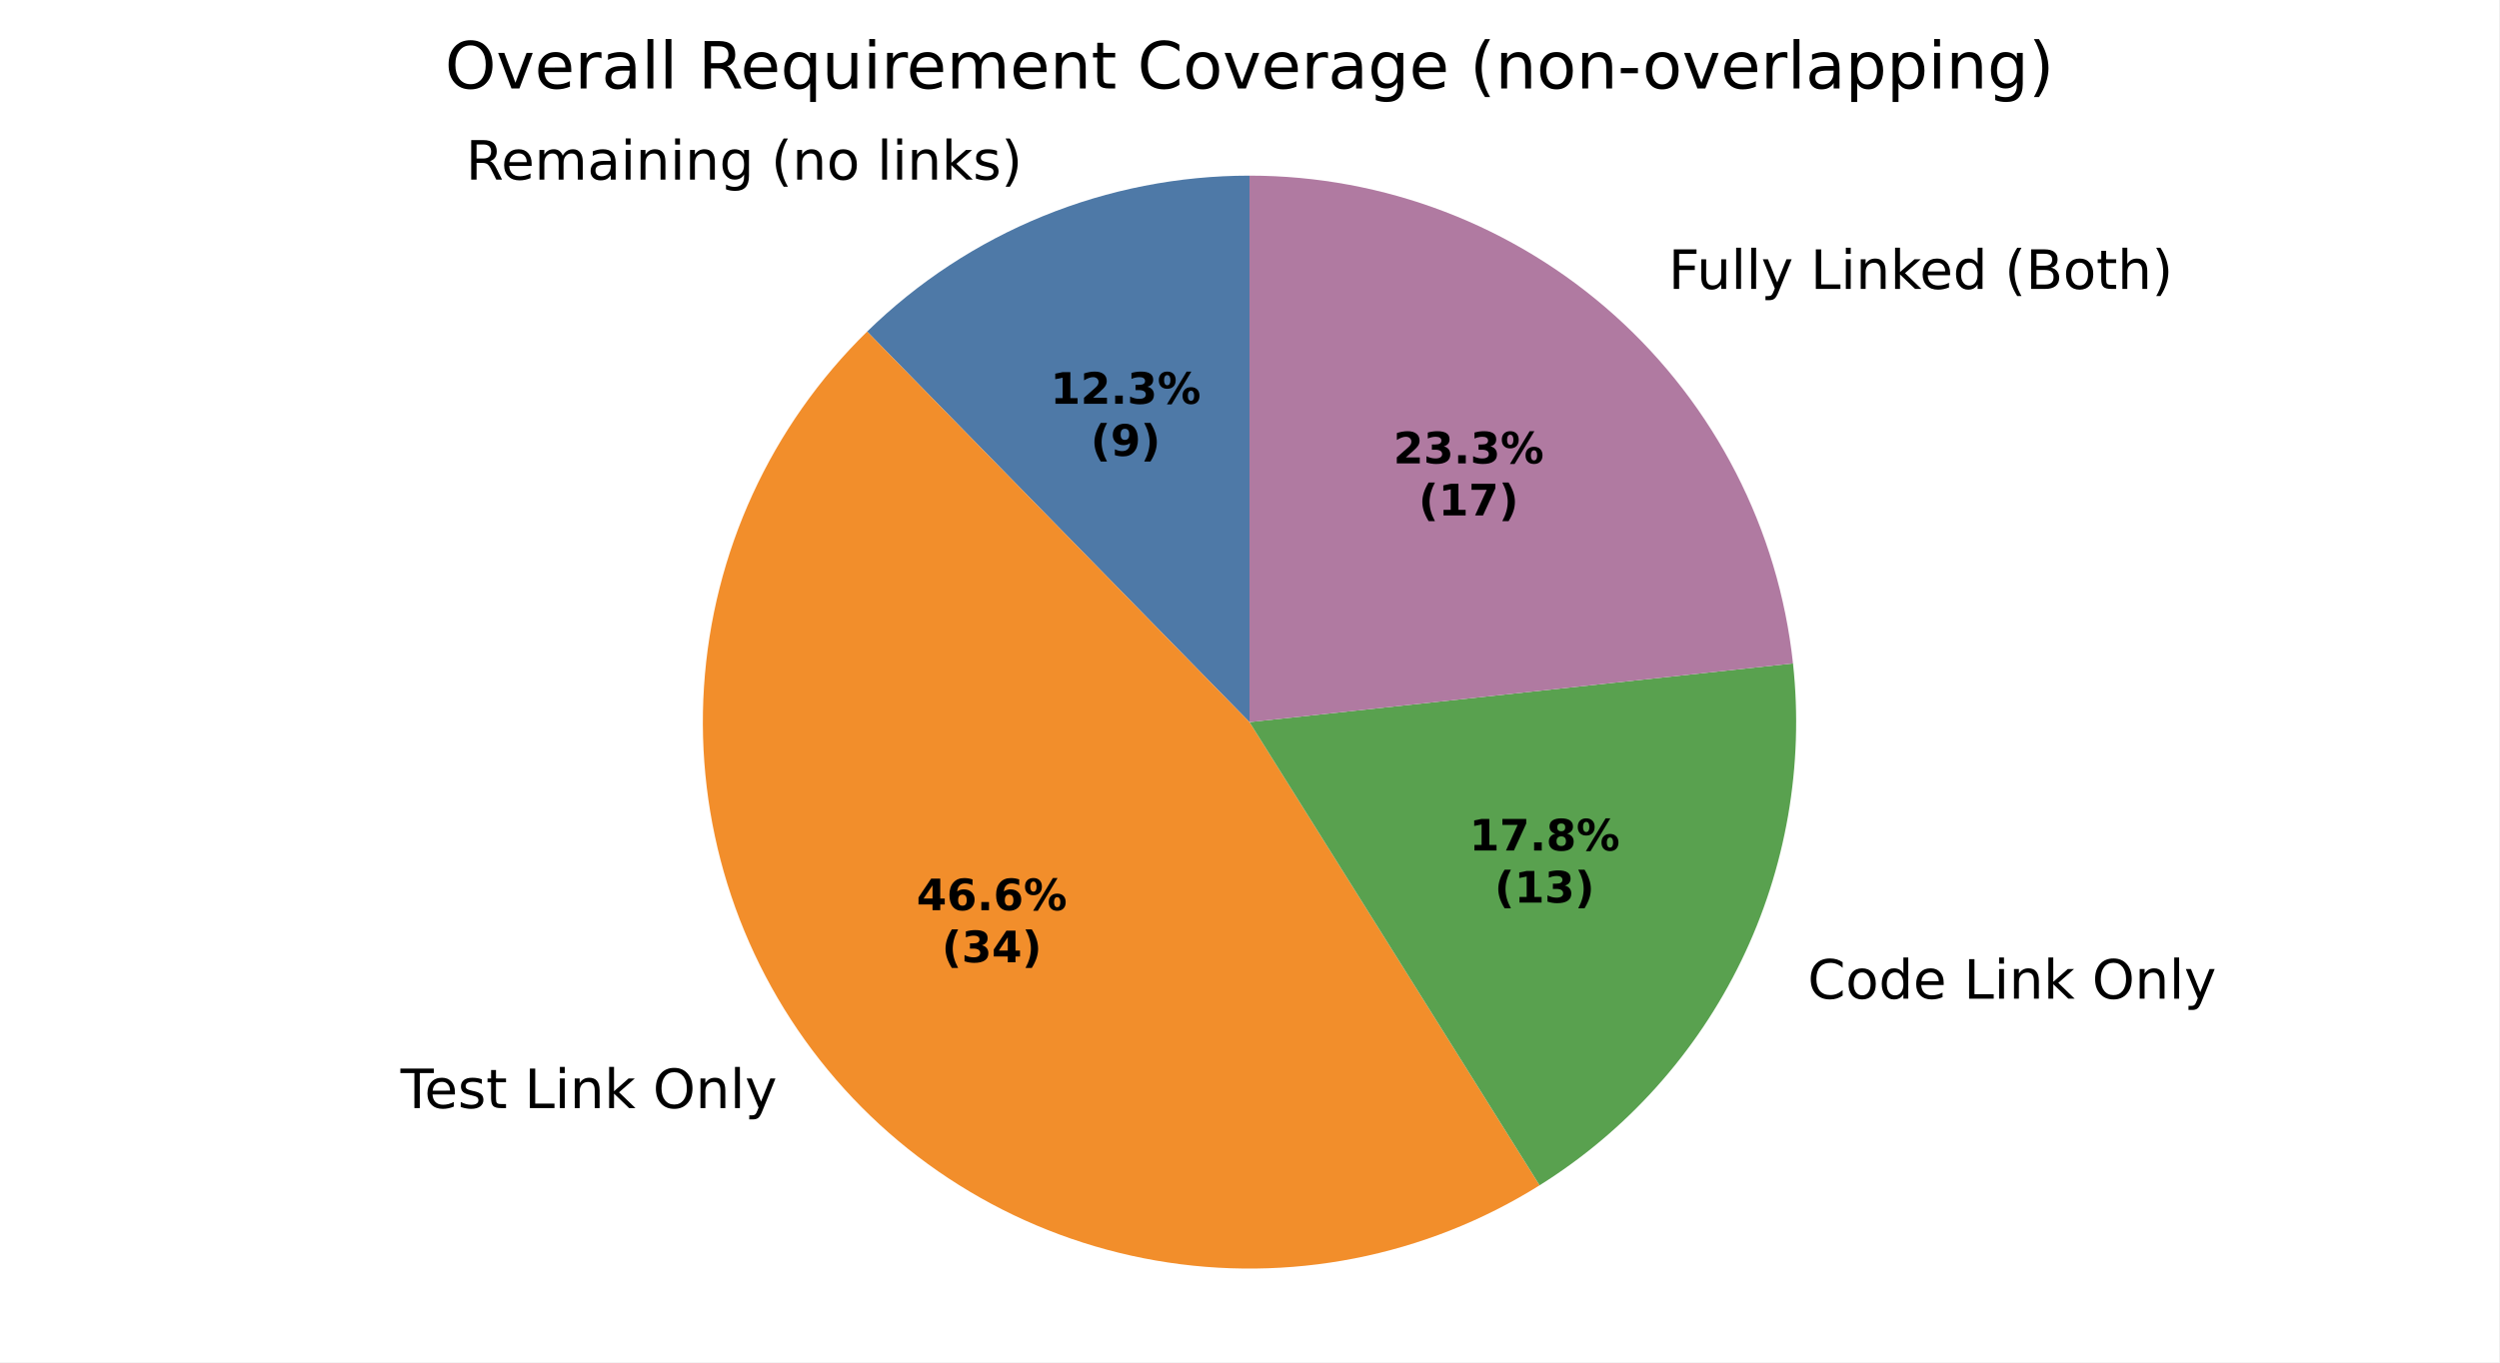
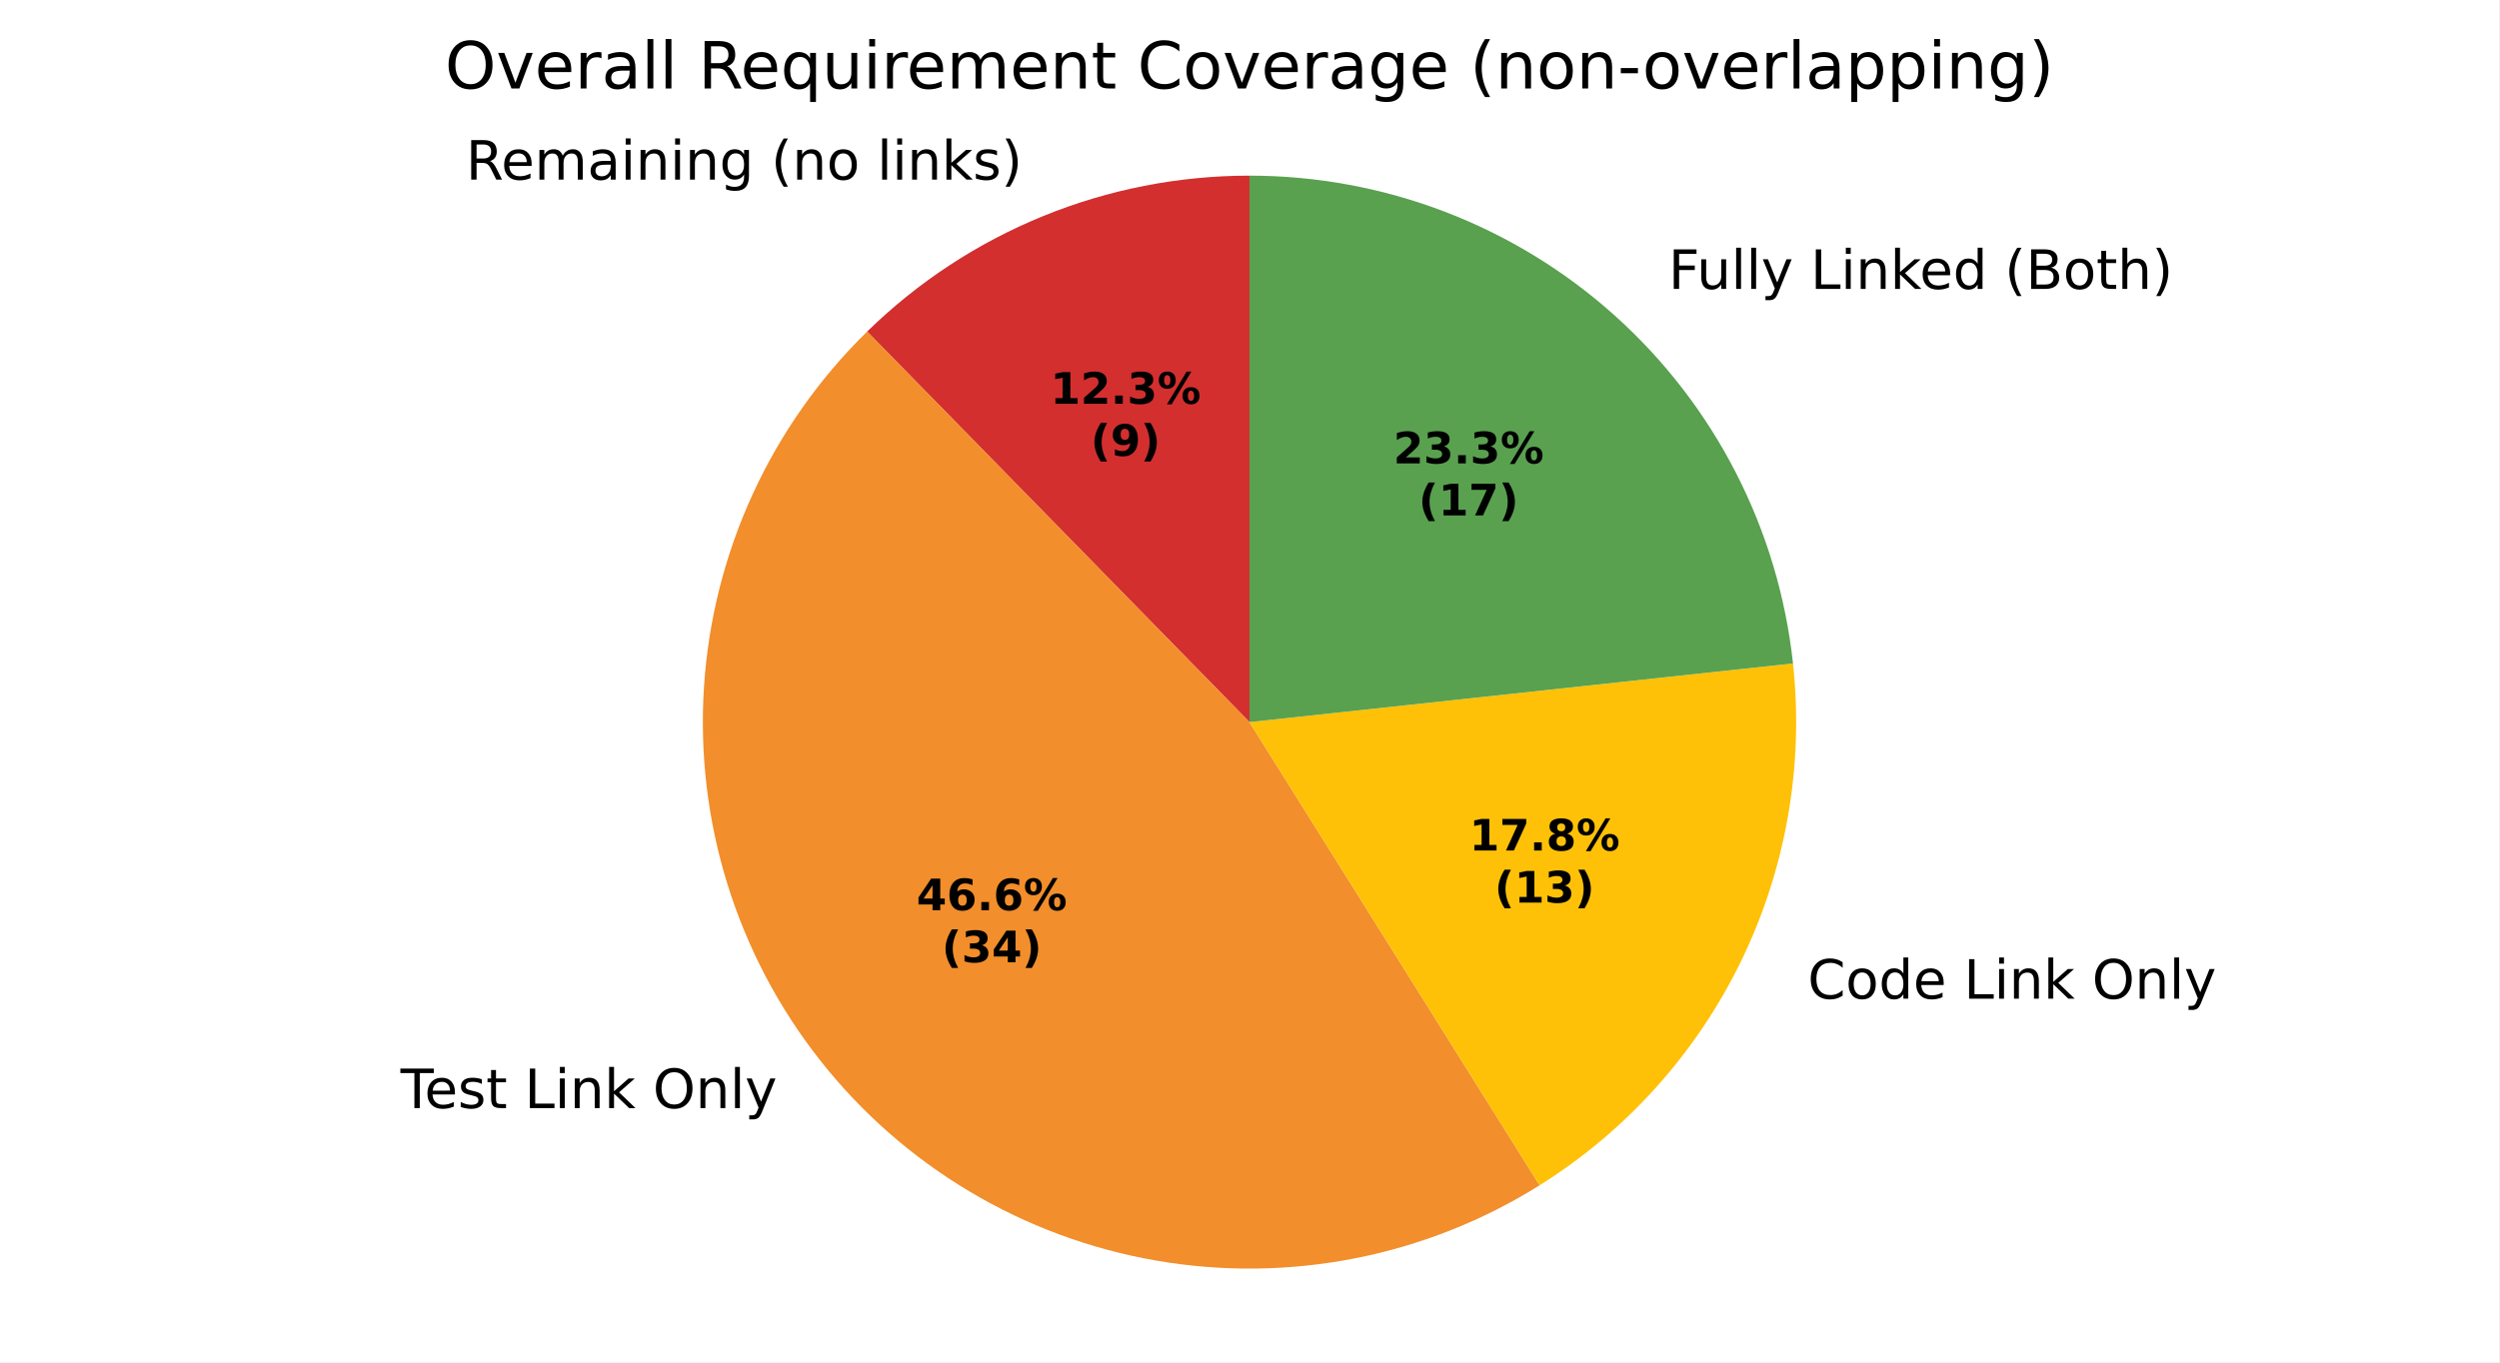
<svg xmlns="http://www.w3.org/2000/svg" xmlns:xlink="http://www.w3.org/1999/xlink" width="460.8pt" height="251.278pt" viewBox="0 0 460.8 251.278" version="1.1">
  <defs>
    <style type="text/css">*{stroke-linejoin: round; stroke-linecap: butt}</style>
  </defs>
  <g id="figure_1">
    <g id="patch_1">
      <path d="M 0 251.278  L 460.8 251.278  L 460.8 0  L 0 0  z " style="fill: #ffffff" />
    </g>
    <g id="axes_1">
      <g id="patch_2">
-         <path d="M 230.4 32.398  C 217.345 32.398 204.414 34.934 192.327 39.865  C 180.239 44.796 169.224 52.028 159.894 61.159  L 230.4 133.198  z " style="fill: #4e79a7" />
+         <path d="M 230.4 32.398  C 217.345 32.398 204.414 34.934 192.327 39.865  C 180.239 44.796 169.224 52.028 159.894 61.159  L 230.4 133.198  z " style="fill: #d32f2f" />
      </g>
      <g id="patch_3">
        <path d="M 159.894 61.159  C 142.133 78.543 131.413 101.895 129.81 126.696  C 128.206 151.497 135.831 176.035 151.206 195.561  C 166.582 215.086 188.648 228.252 213.134 232.509  C 237.619 236.766 262.834 231.821 283.898 218.631  L 230.4 133.198  z " style="fill: #f28e2b" />
      </g>
      <g id="patch_4">
-         <path d="M 283.898 218.631  C 299.933 208.59 312.822 194.234 321.083 177.213  C 329.344 160.192 332.649 141.185 330.618 122.374  L 230.4 133.198  z " style="fill: #59a14f" />
+         <path d="M 283.898 218.631  C 299.933 208.59 312.822 194.234 321.083 177.213  C 329.344 160.192 332.649 141.185 330.618 122.374  L 230.4 133.198  z " style="fill: #ffc107" />
      </g>
      <g id="patch_5">
-         <path d="M 330.618 122.374  C 327.949 97.665 316.234 74.796 297.741 58.193  C 279.248 41.589 255.253 32.398 230.4 32.398  L 230.4 133.198  z " style="fill: #b07aa1" />
+         <path d="M 330.618 122.374  C 327.949 97.665 316.234 74.796 297.741 58.193  C 279.248 41.589 255.253 32.398 230.4 32.398  L 230.4 133.198  z " style="fill: #59a14f" />
      </g>
      <g id="matplotlib.axis_1" />
      <g id="matplotlib.axis_2" />
      <g id="text_1">
        <g transform="translate(85.90867 33.12963) scale(0.1 -0.1)">
          <defs>
            <path id="DejaVuSans-35" d="M 2841 2188  Q 3044 2119 3236 1894  Q 3428 1669 3622 1275  L 4263 0  L 3584 0  L 2988 1197  Q 2756 1666 2539 1819  Q 2322 1972 1947 1972  L 1259 1972  L 1259 0  L 628 0  L 628 4666  L 2053 4666  Q 2853 4666 3247 4331  Q 3641 3997 3641 3322  Q 3641 2881 3436 2590  Q 3231 2300 2841 2188  z M 1259 4147  L 1259 2491  L 2053 2491  Q 2509 2491 2742 2702  Q 2975 2913 2975 3322  Q 2975 3731 2742 3939  Q 2509 4147 2053 4147  L 1259 4147  z " transform="scale(0.015625)" />
            <path id="DejaVuSans-48" d="M 3597 1894  L 3597 1613  L 953 1613  Q 991 1019 1311 708  Q 1631 397 2203 397  Q 2534 397 2845 478  Q 3156 559 3463 722  L 3463 178  Q 3153 47 2828 -22  Q 2503 -91 2169 -91  Q 1331 -91 842 396  Q 353 884 353 1716  Q 353 2575 817 3079  Q 1281 3584 2069 3584  Q 2775 3584 3186 3129  Q 3597 2675 3597 1894  z M 3022 2063  Q 3016 2534 2758 2815  Q 2500 3097 2075 3097  Q 1594 3097 1305 2825  Q 1016 2553 972 2059  L 3022 2063  z " transform="scale(0.015625)" />
            <path id="DejaVuSans-50" d="M 3328 2828  Q 3544 3216 3844 3400  Q 4144 3584 4550 3584  Q 5097 3584 5394 3201  Q 5691 2819 5691 2113  L 5691 0  L 5113 0  L 5113 2094  Q 5113 2597 4934 2840  Q 4756 3084 4391 3084  Q 3944 3084 3684 2787  Q 3425 2491 3425 1978  L 3425 0  L 2847 0  L 2847 2094  Q 2847 2600 2669 2842  Q 2491 3084 2119 3084  Q 1678 3084 1418 2786  Q 1159 2488 1159 1978  L 1159 0  L 581 0  L 581 3500  L 1159 3500  L 1159 2956  Q 1356 3278 1631 3431  Q 1906 3584 2284 3584  Q 2666 3584 2933 3390  Q 3200 3197 3328 2828  z " transform="scale(0.015625)" />
            <path id="DejaVuSans-44" d="M 2194 1759  Q 1497 1759 1228 1600  Q 959 1441 959 1056  Q 959 750 1161 570  Q 1363 391 1709 391  Q 2188 391 2477 730  Q 2766 1069 2766 1631  L 2766 1759  L 2194 1759  z M 3341 1997  L 3341 0  L 2766 0  L 2766 531  Q 2569 213 2275 61  Q 1981 -91 1556 -91  Q 1019 -91 701 211  Q 384 513 384 1019  Q 384 1609 779 1909  Q 1175 2209 1959 2209  L 2766 2209  L 2766 2266  Q 2766 2663 2505 2880  Q 2244 3097 1772 3097  Q 1472 3097 1187 3025  Q 903 2953 641 2809  L 641 3341  Q 956 3463 1253 3523  Q 1550 3584 1831 3584  Q 2591 3584 2966 3190  Q 3341 2797 3341 1997  z " transform="scale(0.015625)" />
            <path id="DejaVuSans-4c" d="M 603 3500  L 1178 3500  L 1178 0  L 603 0  L 603 3500  z M 603 4863  L 1178 4863  L 1178 4134  L 603 4134  L 603 4863  z " transform="scale(0.015625)" />
            <path id="DejaVuSans-51" d="M 3513 2113  L 3513 0  L 2938 0  L 2938 2094  Q 2938 2591 2744 2837  Q 2550 3084 2163 3084  Q 1697 3084 1428 2787  Q 1159 2491 1159 1978  L 1159 0  L 581 0  L 581 3500  L 1159 3500  L 1159 2956  Q 1366 3272 1645 3428  Q 1925 3584 2291 3584  Q 2894 3584 3203 3211  Q 3513 2838 3513 2113  z " transform="scale(0.015625)" />
            <path id="DejaVuSans-4a" d="M 2906 1791  Q 2906 2416 2648 2759  Q 2391 3103 1925 3103  Q 1463 3103 1205 2759  Q 947 2416 947 1791  Q 947 1169 1205 825  Q 1463 481 1925 481  Q 2391 481 2648 825  Q 2906 1169 2906 1791  z M 3481 434  Q 3481 -459 3084 -895  Q 2688 -1331 1869 -1331  Q 1566 -1331 1297 -1286  Q 1028 -1241 775 -1147  L 775 -588  Q 1028 -725 1275 -790  Q 1522 -856 1778 -856  Q 2344 -856 2625 -561  Q 2906 -266 2906 331  L 2906 616  Q 2728 306 2450 153  Q 2172 0 1784 0  Q 1141 0 747 490  Q 353 981 353 1791  Q 353 2603 747 3093  Q 1141 3584 1784 3584  Q 2172 3584 2450 3431  Q 2728 3278 2906 2969  L 2906 3500  L 3481 3500  L 3481 434  z " transform="scale(0.015625)" />
            <path id="DejaVuSans-3" transform="scale(0.015625)" />
            <path id="DejaVuSans-b" d="M 1984 4856  Q 1566 4138 1362 3434  Q 1159 2731 1159 2009  Q 1159 1288 1364 580  Q 1569 -128 1984 -844  L 1484 -844  Q 1016 -109 783 600  Q 550 1309 550 2009  Q 550 2706 781 3412  Q 1013 4119 1484 4856  L 1984 4856  z " transform="scale(0.015625)" />
            <path id="DejaVuSans-52" d="M 1959 3097  Q 1497 3097 1228 2736  Q 959 2375 959 1747  Q 959 1119 1226 758  Q 1494 397 1959 397  Q 2419 397 2687 759  Q 2956 1122 2956 1747  Q 2956 2369 2687 2733  Q 2419 3097 1959 3097  z M 1959 3584  Q 2709 3584 3137 3096  Q 3566 2609 3566 1747  Q 3566 888 3137 398  Q 2709 -91 1959 -91  Q 1206 -91 779 398  Q 353 888 353 1747  Q 353 2609 779 3096  Q 1206 3584 1959 3584  z " transform="scale(0.015625)" />
            <path id="DejaVuSans-4f" d="M 603 4863  L 1178 4863  L 1178 0  L 603 0  L 603 4863  z " transform="scale(0.015625)" />
            <path id="DejaVuSans-4e" d="M 581 4863  L 1159 4863  L 1159 1991  L 2875 3500  L 3609 3500  L 1753 1863  L 3688 0  L 2938 0  L 1159 1709  L 1159 0  L 581 0  L 581 4863  z " transform="scale(0.015625)" />
            <path id="DejaVuSans-56" d="M 2834 3397  L 2834 2853  Q 2591 2978 2328 3040  Q 2066 3103 1784 3103  Q 1356 3103 1142 2972  Q 928 2841 928 2578  Q 928 2378 1081 2264  Q 1234 2150 1697 2047  L 1894 2003  Q 2506 1872 2764 1633  Q 3022 1394 3022 966  Q 3022 478 2636 193  Q 2250 -91 1575 -91  Q 1294 -91 989 -36  Q 684 19 347 128  L 347 722  Q 666 556 975 473  Q 1284 391 1588 391  Q 1994 391 2212 530  Q 2431 669 2431 922  Q 2431 1156 2273 1281  Q 2116 1406 1581 1522  L 1381 1569  Q 847 1681 609 1914  Q 372 2147 372 2553  Q 372 3047 722 3315  Q 1072 3584 1716 3584  Q 2034 3584 2315 3537  Q 2597 3491 2834 3397  z " transform="scale(0.015625)" />
            <path id="DejaVuSans-c" d="M 513 4856  L 1013 4856  Q 1481 4119 1714 3412  Q 1947 2706 1947 2009  Q 1947 1309 1714 600  Q 1481 -109 1013 -844  L 513 -844  Q 928 -128 1133 580  Q 1338 1288 1338 2009  Q 1338 2731 1133 3434  Q 928 4138 513 4856  z " transform="scale(0.015625)" />
          </defs>
          <use xlink:href="#DejaVuSans-35" />
          <use xlink:href="#DejaVuSans-48" transform="translate(65 0)" />
          <use xlink:href="#DejaVuSans-50" transform="translate(126.5312 0)" />
          <use xlink:href="#DejaVuSans-44" transform="translate(223.9375 0)" />
          <use xlink:href="#DejaVuSans-4c" transform="translate(285.2188 0)" />
          <use xlink:href="#DejaVuSans-51" transform="translate(313 0)" />
          <use xlink:href="#DejaVuSans-4c" transform="translate(376.375 0)" />
          <use xlink:href="#DejaVuSans-51" transform="translate(404.1562 0)" />
          <use xlink:href="#DejaVuSans-4a" transform="translate(467.5312 0)" />
          <use xlink:href="#DejaVuSans-3" transform="translate(531.0156 0)" />
          <use xlink:href="#DejaVuSans-b" transform="translate(562.7969 0)" />
          <use xlink:href="#DejaVuSans-51" transform="translate(601.8125 0)" />
          <use xlink:href="#DejaVuSans-52" transform="translate(665.1875 0)" />
          <use xlink:href="#DejaVuSans-3" transform="translate(726.375 0)" />
          <use xlink:href="#DejaVuSans-4f" transform="translate(758.1562 0)" />
          <use xlink:href="#DejaVuSans-4c" transform="translate(785.9375 0)" />
          <use xlink:href="#DejaVuSans-51" transform="translate(813.7188 0)" />
          <use xlink:href="#DejaVuSans-4e" transform="translate(877.0938 0)" />
          <use xlink:href="#DejaVuSans-56" transform="translate(935 0)" />
          <use xlink:href="#DejaVuSans-c" transform="translate(987.0938 0)" />
        </g>
      </g>
      <g id="text_2">
        <g transform="translate(70.67592 204.3951) scale(0.1 -0.1)">
          <defs>
            <path id="DejaVuSans-37" d="M -19 4666  L 3928 4666  L 3928 4134  L 2272 4134  L 2272 0  L 1638 0  L 1638 4134  L -19 4134  L -19 4666  z " transform="scale(0.015625)" />
            <path id="DejaVuSans-57" d="M 1172 4494  L 1172 3500  L 2356 3500  L 2356 3053  L 1172 3053  L 1172 1153  Q 1172 725 1289 603  Q 1406 481 1766 481  L 2356 481  L 2356 0  L 1766 0  Q 1100 0 847 248  Q 594 497 594 1153  L 594 3053  L 172 3053  L 172 3500  L 594 3500  L 594 4494  L 1172 4494  z " transform="scale(0.015625)" />
            <path id="DejaVuSans-2f" d="M 628 4666  L 1259 4666  L 1259 531  L 3531 531  L 3531 0  L 628 0  L 628 4666  z " transform="scale(0.015625)" />
            <path id="DejaVuSans-32" d="M 2522 4238  Q 1834 4238 1429 3725  Q 1025 3213 1025 2328  Q 1025 1447 1429 934  Q 1834 422 2522 422  Q 3209 422 3611 934  Q 4013 1447 4013 2328  Q 4013 3213 3611 3725  Q 3209 4238 2522 4238  z M 2522 4750  Q 3503 4750 4090 4092  Q 4678 3434 4678 2328  Q 4678 1225 4090 567  Q 3503 -91 2522 -91  Q 1538 -91 948 565  Q 359 1222 359 2328  Q 359 3434 948 4092  Q 1538 4750 2522 4750  z " transform="scale(0.015625)" />
            <path id="DejaVuSans-5c" d="M 2059 -325  Q 1816 -950 1584 -1140  Q 1353 -1331 966 -1331  L 506 -1331  L 506 -850  L 844 -850  Q 1081 -850 1212 -737  Q 1344 -625 1503 -206  L 1606 56  L 191 3500  L 800 3500  L 1894 763  L 2988 3500  L 3597 3500  L 2059 -325  z " transform="scale(0.015625)" />
          </defs>
          <use xlink:href="#DejaVuSans-3" />
          <use xlink:href="#DejaVuSans-37" transform="translate(31.78125 0)" />
          <use xlink:href="#DejaVuSans-48" transform="translate(75.875 0)" />
          <use xlink:href="#DejaVuSans-56" transform="translate(137.4062 0)" />
          <use xlink:href="#DejaVuSans-57" transform="translate(189.5 0)" />
          <use xlink:href="#DejaVuSans-3" transform="translate(228.7031 0)" />
          <use xlink:href="#DejaVuSans-2f" transform="translate(260.4844 0)" />
          <use xlink:href="#DejaVuSans-4c" transform="translate(316.2031 0)" />
          <use xlink:href="#DejaVuSans-51" transform="translate(343.9844 0)" />
          <use xlink:href="#DejaVuSans-4e" transform="translate(407.3594 0)" />
          <use xlink:href="#DejaVuSans-3" transform="translate(465.2656 0)" />
          <use xlink:href="#DejaVuSans-32" transform="translate(497.0469 0)" />
          <use xlink:href="#DejaVuSans-51" transform="translate(575.7656 0)" />
          <use xlink:href="#DejaVuSans-4f" transform="translate(639.1406 0)" />
          <use xlink:href="#DejaVuSans-5c" transform="translate(666.9219 0)" />
        </g>
      </g>
      <g id="text_3">
        <g transform="translate(330.1514 184.2126) scale(0.1 -0.1)">
          <defs>
            <path id="DejaVuSans-26" d="M 4122 4306  L 4122 3641  Q 3803 3938 3442 4084  Q 3081 4231 2675 4231  Q 1875 4231 1450 3742  Q 1025 3253 1025 2328  Q 1025 1406 1450 917  Q 1875 428 2675 428  Q 3081 428 3442 575  Q 3803 722 4122 1019  L 4122 359  Q 3791 134 3420 21  Q 3050 -91 2638 -91  Q 1578 -91 968 557  Q 359 1206 359 2328  Q 359 3453 968 4101  Q 1578 4750 2638 4750  Q 3056 4750 3426 4639  Q 3797 4528 4122 4306  z " transform="scale(0.015625)" />
            <path id="DejaVuSans-47" d="M 2906 2969  L 2906 4863  L 3481 4863  L 3481 0  L 2906 0  L 2906 525  Q 2725 213 2448 61  Q 2172 -91 1784 -91  Q 1150 -91 751 415  Q 353 922 353 1747  Q 353 2572 751 3078  Q 1150 3584 1784 3584  Q 2172 3584 2448 3432  Q 2725 3281 2906 2969  z M 947 1747  Q 947 1113 1208 752  Q 1469 391 1925 391  Q 2381 391 2643 752  Q 2906 1113 2906 1747  Q 2906 2381 2643 2742  Q 2381 3103 1925 3103  Q 1469 3103 1208 2742  Q 947 2381 947 1747  z " transform="scale(0.015625)" />
          </defs>
          <use xlink:href="#DejaVuSans-3" />
          <use xlink:href="#DejaVuSans-26" transform="translate(31.78125 0)" />
          <use xlink:href="#DejaVuSans-52" transform="translate(101.6094 0)" />
          <use xlink:href="#DejaVuSans-47" transform="translate(162.7969 0)" />
          <use xlink:href="#DejaVuSans-48" transform="translate(226.2812 0)" />
          <use xlink:href="#DejaVuSans-3" transform="translate(287.8125 0)" />
          <use xlink:href="#DejaVuSans-2f" transform="translate(319.5938 0)" />
          <use xlink:href="#DejaVuSans-4c" transform="translate(375.3125 0)" />
          <use xlink:href="#DejaVuSans-51" transform="translate(403.0938 0)" />
          <use xlink:href="#DejaVuSans-4e" transform="translate(466.4688 0)" />
          <use xlink:href="#DejaVuSans-3" transform="translate(524.375 0)" />
          <use xlink:href="#DejaVuSans-32" transform="translate(556.1562 0)" />
          <use xlink:href="#DejaVuSans-51" transform="translate(634.875 0)" />
          <use xlink:href="#DejaVuSans-4f" transform="translate(698.25 0)" />
          <use xlink:href="#DejaVuSans-5c" transform="translate(726.0312 0)" />
        </g>
      </g>
      <g id="text_4">
        <g transform="translate(304.4752 53.28999) scale(0.1 -0.1)">
          <defs>
            <path id="DejaVuSans-29" d="M 628 4666  L 3309 4666  L 3309 4134  L 1259 4134  L 1259 2759  L 3109 2759  L 3109 2228  L 1259 2228  L 1259 0  L 628 0  L 628 4666  z " transform="scale(0.015625)" />
            <path id="DejaVuSans-58" d="M 544 1381  L 544 3500  L 1119 3500  L 1119 1403  Q 1119 906 1312 657  Q 1506 409 1894 409  Q 2359 409 2629 706  Q 2900 1003 2900 1516  L 2900 3500  L 3475 3500  L 3475 0  L 2900 0  L 2900 538  Q 2691 219 2414 64  Q 2138 -91 1772 -91  Q 1169 -91 856 284  Q 544 659 544 1381  z M 1991 3584  L 1991 3584  z " transform="scale(0.015625)" />
            <path id="DejaVuSans-25" d="M 1259 2228  L 1259 519  L 2272 519  Q 2781 519 3026 730  Q 3272 941 3272 1375  Q 3272 1813 3026 2020  Q 2781 2228 2272 2228  L 1259 2228  z M 1259 4147  L 1259 2741  L 2194 2741  Q 2656 2741 2882 2914  Q 3109 3088 3109 3444  Q 3109 3797 2882 3972  Q 2656 4147 2194 4147  L 1259 4147  z M 628 4666  L 2241 4666  Q 2963 4666 3353 4366  Q 3744 4066 3744 3513  Q 3744 3084 3544 2831  Q 3344 2578 2956 2516  Q 3422 2416 3680 2098  Q 3938 1781 3938 1306  Q 3938 681 3513 340  Q 3088 0 2303 0  L 628 0  L 628 4666  z " transform="scale(0.015625)" />
            <path id="DejaVuSans-4b" d="M 3513 2113  L 3513 0  L 2938 0  L 2938 2094  Q 2938 2591 2744 2837  Q 2550 3084 2163 3084  Q 1697 3084 1428 2787  Q 1159 2491 1159 1978  L 1159 0  L 581 0  L 581 4863  L 1159 4863  L 1159 2956  Q 1366 3272 1645 3428  Q 1925 3584 2291 3584  Q 2894 3584 3203 3211  Q 3513 2838 3513 2113  z " transform="scale(0.015625)" />
          </defs>
          <use xlink:href="#DejaVuSans-3" />
          <use xlink:href="#DejaVuSans-29" transform="translate(31.78125 0)" />
          <use xlink:href="#DejaVuSans-58" transform="translate(83.82812 0)" />
          <use xlink:href="#DejaVuSans-4f" transform="translate(147.2031 0)" />
          <use xlink:href="#DejaVuSans-4f" transform="translate(174.9844 0)" />
          <use xlink:href="#DejaVuSans-5c" transform="translate(202.7656 0)" />
          <use xlink:href="#DejaVuSans-3" transform="translate(261.9531 0)" />
          <use xlink:href="#DejaVuSans-2f" transform="translate(293.7344 0)" />
          <use xlink:href="#DejaVuSans-4c" transform="translate(349.4531 0)" />
          <use xlink:href="#DejaVuSans-51" transform="translate(377.2344 0)" />
          <use xlink:href="#DejaVuSans-4e" transform="translate(440.6094 0)" />
          <use xlink:href="#DejaVuSans-48" transform="translate(494.9531 0)" />
          <use xlink:href="#DejaVuSans-47" transform="translate(556.4844 0)" />
          <use xlink:href="#DejaVuSans-3" transform="translate(619.9688 0)" />
          <use xlink:href="#DejaVuSans-b" transform="translate(651.75 0)" />
          <use xlink:href="#DejaVuSans-25" transform="translate(690.7656 0)" />
          <use xlink:href="#DejaVuSans-52" transform="translate(759.375 0)" />
          <use xlink:href="#DejaVuSans-57" transform="translate(820.5625 0)" />
          <use xlink:href="#DejaVuSans-4b" transform="translate(859.7656 0)" />
          <use xlink:href="#DejaVuSans-c" transform="translate(923.1406 0)" />
        </g>
      </g>
      <g id="text_5">
        <g transform="translate(193.6793 74.4757) scale(0.08 -0.08)">
          <defs>
            <path id="DejaVuSans-Bold-14" d="M 750 831  L 1813 831  L 1813 3847  L 722 3622  L 722 4441  L 1806 4666  L 2950 4666  L 2950 831  L 4013 831  L 4013 0  L 750 0  L 750 831  z " transform="scale(0.015625)" />
            <path id="DejaVuSans-Bold-15" d="M 1844 884  L 3897 884  L 3897 0  L 506 0  L 506 884  L 2209 2388  Q 2438 2594 2547 2791  Q 2656 2988 2656 3200  Q 2656 3528 2436 3728  Q 2216 3928 1850 3928  Q 1569 3928 1234 3808  Q 900 3688 519 3450  L 519 4475  Q 925 4609 1322 4679  Q 1719 4750 2100 4750  Q 2938 4750 3402 4381  Q 3866 4013 3866 3353  Q 3866 2972 3669 2642  Q 3472 2313 2841 1759  L 1844 884  z " transform="scale(0.015625)" />
            <path id="DejaVuSans-Bold-11" d="M 653 1209  L 1778 1209  L 1778 0  L 653 0  L 653 1209  z " transform="scale(0.015625)" />
            <path id="DejaVuSans-Bold-16" d="M 2981 2516  Q 3453 2394 3698 2092  Q 3944 1791 3944 1325  Q 3944 631 3412 270  Q 2881 -91 1863 -91  Q 1503 -91 1142 -33  Q 781 25 428 141  L 428 1069  Q 766 900 1098 814  Q 1431 728 1753 728  Q 2231 728 2486 893  Q 2741 1059 2741 1369  Q 2741 1688 2480 1852  Q 2219 2016 1709 2016  L 1228 2016  L 1228 2791  L 1734 2791  Q 2188 2791 2409 2933  Q 2631 3075 2631 3366  Q 2631 3634 2415 3781  Q 2200 3928 1806 3928  Q 1516 3928 1219 3862  Q 922 3797 628 3669  L 628 4550  Q 984 4650 1334 4700  Q 1684 4750 2022 4750  Q 2931 4750 3382 4451  Q 3834 4153 3834 3553  Q 3834 3144 3618 2883  Q 3403 2622 2981 2516  z " transform="scale(0.015625)" />
            <path id="DejaVuSans-Bold-8" d="M 4959 1925  Q 4738 1925 4616 1733  Q 4494 1541 4494 1184  Q 4494 825 4614 633  Q 4734 441 4959 441  Q 5184 441 5303 633  Q 5422 825 5422 1184  Q 5422 1541 5301 1733  Q 5181 1925 4959 1925  z M 4959 2450  Q 5541 2450 5875 2112  Q 6209 1775 6209 1184  Q 6209 594 5875 251  Q 5541 -91 4959 -91  Q 4378 -91 4042 251  Q 3706 594 3706 1184  Q 3706 1772 4042 2111  Q 4378 2450 4959 2450  z M 2094 -91  L 1403 -91  L 4319 4750  L 5013 4750  L 2094 -91  z M 1453 4750  Q 2034 4750 2367 4411  Q 2700 4072 2700 3481  Q 2700 2891 2367 2550  Q 2034 2209 1453 2209  Q 872 2209 539 2550  Q 206 2891 206 3481  Q 206 4072 539 4411  Q 872 4750 1453 4750  z M 1453 4225  Q 1228 4225 1106 4031  Q 984 3838 984 3481  Q 984 3122 1106 2926  Q 1228 2731 1453 2731  Q 1678 2731 1798 2926  Q 1919 3122 1919 3481  Q 1919 3838 1797 4031  Q 1675 4225 1453 4225  z " transform="scale(0.015625)" />
          </defs>
          <use xlink:href="#DejaVuSans-Bold-14" />
          <use xlink:href="#DejaVuSans-Bold-15" transform="translate(69.57812 0)" />
          <use xlink:href="#DejaVuSans-Bold-11" transform="translate(139.1562 0)" />
          <use xlink:href="#DejaVuSans-Bold-16" transform="translate(177.1406 0)" />
          <use xlink:href="#DejaVuSans-Bold-8" transform="translate(246.7188 0)" />
        </g>
        <g transform="translate(201.1168 84.07726) scale(0.08 -0.08)">
          <defs>
            <path id="DejaVuSans-Bold-b" d="M 2413 -844  L 1484 -844  Q 1006 -72 778 623  Q 550 1319 550 2003  Q 550 2688 779 3389  Q 1009 4091 1484 4856  L 2413 4856  Q 2013 4116 1813 3408  Q 1613 2700 1613 2009  Q 1613 1319 1811 609  Q 2009 -100 2413 -844  z " transform="scale(0.015625)" />
            <path id="DejaVuSans-Bold-1c" d="M 641 103  L 641 966  Q 928 831 1190 764  Q 1453 697 1709 697  Q 2247 697 2547 995  Q 2847 1294 2900 1881  Q 2688 1725 2447 1647  Q 2206 1569 1925 1569  Q 1209 1569 770 1986  Q 331 2403 331 3084  Q 331 3838 820 4291  Q 1309 4744 2131 4744  Q 3044 4744 3544 4128  Q 4044 3513 4044 2388  Q 4044 1231 3459 570  Q 2875 -91 1856 -91  Q 1528 -91 1228 -42  Q 928 6 641 103  z M 2125 2350  Q 2441 2350 2600 2554  Q 2759 2759 2759 3169  Q 2759 3575 2600 3781  Q 2441 3988 2125 3988  Q 1809 3988 1650 3781  Q 1491 3575 1491 3169  Q 1491 2759 1650 2554  Q 1809 2350 2125 2350  z " transform="scale(0.015625)" />
            <path id="DejaVuSans-Bold-c" d="M 513 -844  Q 913 -100 1113 609  Q 1313 1319 1313 2009  Q 1313 2700 1113 3408  Q 913 4116 513 4856  L 1441 4856  Q 1916 4091 2145 3389  Q 2375 2688 2375 2003  Q 2375 1319 2147 623  Q 1919 -72 1441 -844  L 513 -844  z " transform="scale(0.015625)" />
          </defs>
          <use xlink:href="#DejaVuSans-Bold-b" />
          <use xlink:href="#DejaVuSans-Bold-1c" transform="translate(45.70312 0)" />
          <use xlink:href="#DejaVuSans-Bold-c" transform="translate(115.2812 0)" />
        </g>
      </g>
      <g id="text_6">
        <g transform="translate(169.0069 167.8932) scale(0.08 -0.08)">
          <defs>
            <path id="DejaVuSans-Bold-17" d="M 2356 3675  L 1038 1722  L 2356 1722  L 2356 3675  z M 2156 4666  L 3494 4666  L 3494 1722  L 4159 1722  L 4159 850  L 3494 850  L 3494 0  L 2356 0  L 2356 850  L 288 850  L 288 1881  L 2156 4666  z " transform="scale(0.015625)" />
            <path id="DejaVuSans-Bold-19" d="M 2316 2303  Q 2000 2303 1842 2098  Q 1684 1894 1684 1484  Q 1684 1075 1842 870  Q 2000 666 2316 666  Q 2634 666 2792 870  Q 2950 1075 2950 1484  Q 2950 1894 2792 2098  Q 2634 2303 2316 2303  z M 3803 4544  L 3803 3681  Q 3506 3822 3243 3889  Q 2981 3956 2731 3956  Q 2194 3956 1894 3657  Q 1594 3359 1544 2772  Q 1750 2925 1990 3001  Q 2231 3078 2516 3078  Q 3231 3078 3670 2659  Q 4109 2241 4109 1563  Q 4109 813 3618 361  Q 3128 -91 2303 -91  Q 1394 -91 895 523  Q 397 1138 397 2266  Q 397 3422 980 4083  Q 1563 4744 2578 4744  Q 2900 4744 3203 4694  Q 3506 4644 3803 4544  z " transform="scale(0.015625)" />
          </defs>
          <use xlink:href="#DejaVuSans-Bold-17" />
          <use xlink:href="#DejaVuSans-Bold-19" transform="translate(69.57812 0)" />
          <use xlink:href="#DejaVuSans-Bold-11" transform="translate(139.1562 0)" />
          <use xlink:href="#DejaVuSans-Bold-19" transform="translate(177.1406 0)" />
          <use xlink:href="#DejaVuSans-Bold-8" transform="translate(246.7188 0)" />
        </g>
        <g transform="translate(173.6612 177.4948) scale(0.08 -0.08)">
          <use xlink:href="#DejaVuSans-Bold-b" />
          <use xlink:href="#DejaVuSans-Bold-16" transform="translate(45.70312 0)" />
          <use xlink:href="#DejaVuSans-Bold-17" transform="translate(115.2812 0)" />
          <use xlink:href="#DejaVuSans-Bold-c" transform="translate(184.8594 0)" />
        </g>
      </g>
      <g id="text_7">
        <g transform="translate(270.933 156.8846) scale(0.08 -0.08)">
          <defs>
            <path id="DejaVuSans-Bold-1a" d="M 428 4666  L 3944 4666  L 3944 3988  L 2125 0  L 953 0  L 2675 3781  L 428 3781  L 428 4666  z " transform="scale(0.015625)" />
            <path id="DejaVuSans-Bold-1b" d="M 2228 2088  Q 1891 2088 1709 1903  Q 1528 1719 1528 1375  Q 1528 1031 1709 848  Q 1891 666 2228 666  Q 2563 666 2741 848  Q 2919 1031 2919 1375  Q 2919 1722 2741 1905  Q 2563 2088 2228 2088  z M 1350 2484  Q 925 2613 709 2878  Q 494 3144 494 3541  Q 494 4131 934 4440  Q 1375 4750 2228 4750  Q 3075 4750 3515 4442  Q 3956 4134 3956 3541  Q 3956 3144 3739 2878  Q 3522 2613 3097 2484  Q 3572 2353 3814 2058  Q 4056 1763 4056 1313  Q 4056 619 3595 264  Q 3134 -91 2228 -91  Q 1319 -91 855 264  Q 391 619 391 1313  Q 391 1763 633 2058  Q 875 2353 1350 2484  z M 1631 3419  Q 1631 3141 1786 2991  Q 1941 2841 2228 2841  Q 2509 2841 2662 2991  Q 2816 3141 2816 3419  Q 2816 3697 2662 3845  Q 2509 3994 2228 3994  Q 1941 3994 1786 3844  Q 1631 3694 1631 3419  z " transform="scale(0.015625)" />
          </defs>
          <use xlink:href="#DejaVuSans-Bold-14" />
          <use xlink:href="#DejaVuSans-Bold-1a" transform="translate(69.57812 0)" />
          <use xlink:href="#DejaVuSans-Bold-11" transform="translate(139.1562 0)" />
          <use xlink:href="#DejaVuSans-Bold-1b" transform="translate(177.1406 0)" />
          <use xlink:href="#DejaVuSans-Bold-8" transform="translate(246.7188 0)" />
        </g>
        <g transform="translate(275.5874 166.4861) scale(0.08 -0.08)">
          <use xlink:href="#DejaVuSans-Bold-b" />
          <use xlink:href="#DejaVuSans-Bold-14" transform="translate(45.70312 0)" />
          <use xlink:href="#DejaVuSans-Bold-16" transform="translate(115.2812 0)" />
          <use xlink:href="#DejaVuSans-Bold-c" transform="translate(184.8594 0)" />
        </g>
      </g>
      <g id="text_8">
        <g transform="translate(256.9278 85.47226) scale(0.08 -0.08)">
          <use xlink:href="#DejaVuSans-Bold-15" />
          <use xlink:href="#DejaVuSans-Bold-16" transform="translate(69.57812 0)" />
          <use xlink:href="#DejaVuSans-Bold-11" transform="translate(139.1562 0)" />
          <use xlink:href="#DejaVuSans-Bold-16" transform="translate(177.1406 0)" />
          <use xlink:href="#DejaVuSans-Bold-8" transform="translate(246.7188 0)" />
        </g>
        <g transform="translate(261.5822 95.07382) scale(0.08 -0.08)">
          <use xlink:href="#DejaVuSans-Bold-b" />
          <use xlink:href="#DejaVuSans-Bold-14" transform="translate(45.70312 0)" />
          <use xlink:href="#DejaVuSans-Bold-1a" transform="translate(115.2812 0)" />
          <use xlink:href="#DejaVuSans-Bold-c" transform="translate(184.8594 0)" />
        </g>
      </g>
      <g id="text_9">
        <g transform="translate(82.04438 16.31812) scale(0.12 -0.12)">
          <defs>
            <path id="DejaVuSans-59" d="M 191 3500  L 800 3500  L 1894 563  L 2988 3500  L 3597 3500  L 2284 0  L 1503 0  L 191 3500  z " transform="scale(0.015625)" />
            <path id="DejaVuSans-55" d="M 2631 2963  Q 2534 3019 2420 3045  Q 2306 3072 2169 3072  Q 1681 3072 1420 2755  Q 1159 2438 1159 1844  L 1159 0  L 581 0  L 581 3500  L 1159 3500  L 1159 2956  Q 1341 3275 1631 3429  Q 1922 3584 2338 3584  Q 2397 3584 2469 3576  Q 2541 3569 2628 3553  L 2631 2963  z " transform="scale(0.015625)" />
            <path id="DejaVuSans-54" d="M 947 1747  Q 947 1113 1208 752  Q 1469 391 1925 391  Q 2381 391 2643 752  Q 2906 1113 2906 1747  Q 2906 2381 2643 2742  Q 2381 3103 1925 3103  Q 1469 3103 1208 2742  Q 947 2381 947 1747  z M 2906 525  Q 2725 213 2448 61  Q 2172 -91 1784 -91  Q 1150 -91 751 415  Q 353 922 353 1747  Q 353 2572 751 3078  Q 1150 3584 1784 3584  Q 2172 3584 2448 3432  Q 2725 3281 2906 2969  L 2906 3500  L 3481 3500  L 3481 -1331  L 2906 -1331  L 2906 525  z " transform="scale(0.015625)" />
            <path id="DejaVuSans-10" d="M 313 2009  L 1997 2009  L 1997 1497  L 313 1497  L 313 2009  z " transform="scale(0.015625)" />
            <path id="DejaVuSans-53" d="M 1159 525  L 1159 -1331  L 581 -1331  L 581 3500  L 1159 3500  L 1159 2969  Q 1341 3281 1617 3432  Q 1894 3584 2278 3584  Q 2916 3584 3314 3078  Q 3713 2572 3713 1747  Q 3713 922 3314 415  Q 2916 -91 2278 -91  Q 1894 -91 1617 61  Q 1341 213 1159 525  z M 3116 1747  Q 3116 2381 2855 2742  Q 2594 3103 2138 3103  Q 1681 3103 1420 2742  Q 1159 2381 1159 1747  Q 1159 1113 1420 752  Q 1681 391 2138 391  Q 2594 391 2855 752  Q 3116 1113 3116 1747  z " transform="scale(0.015625)" />
          </defs>
          <use xlink:href="#DejaVuSans-32" />
          <use xlink:href="#DejaVuSans-59" transform="translate(78.71875 0)" />
          <use xlink:href="#DejaVuSans-48" transform="translate(137.9062 0)" />
          <use xlink:href="#DejaVuSans-55" transform="translate(199.4375 0)" />
          <use xlink:href="#DejaVuSans-44" transform="translate(240.5469 0)" />
          <use xlink:href="#DejaVuSans-4f" transform="translate(301.8281 0)" />
          <use xlink:href="#DejaVuSans-4f" transform="translate(329.6094 0)" />
          <use xlink:href="#DejaVuSans-3" transform="translate(357.3906 0)" />
          <use xlink:href="#DejaVuSans-35" transform="translate(389.1719 0)" />
          <use xlink:href="#DejaVuSans-48" transform="translate(454.1719 0)" />
          <use xlink:href="#DejaVuSans-54" transform="translate(515.7031 0)" />
          <use xlink:href="#DejaVuSans-58" transform="translate(579.1875 0)" />
          <use xlink:href="#DejaVuSans-4c" transform="translate(642.5625 0)" />
          <use xlink:href="#DejaVuSans-55" transform="translate(670.3438 0)" />
          <use xlink:href="#DejaVuSans-48" transform="translate(709.25 0)" />
          <use xlink:href="#DejaVuSans-50" transform="translate(770.7812 0)" />
          <use xlink:href="#DejaVuSans-48" transform="translate(868.1875 0)" />
          <use xlink:href="#DejaVuSans-51" transform="translate(929.7188 0)" />
          <use xlink:href="#DejaVuSans-57" transform="translate(993.0938 0)" />
          <use xlink:href="#DejaVuSans-3" transform="translate(1032.297 0)" />
          <use xlink:href="#DejaVuSans-26" transform="translate(1064.078 0)" />
          <use xlink:href="#DejaVuSans-52" transform="translate(1133.906 0)" />
          <use xlink:href="#DejaVuSans-59" transform="translate(1195.094 0)" />
          <use xlink:href="#DejaVuSans-48" transform="translate(1254.281 0)" />
          <use xlink:href="#DejaVuSans-55" transform="translate(1315.812 0)" />
          <use xlink:href="#DejaVuSans-44" transform="translate(1356.922 0)" />
          <use xlink:href="#DejaVuSans-4a" transform="translate(1418.203 0)" />
          <use xlink:href="#DejaVuSans-48" transform="translate(1481.688 0)" />
          <use xlink:href="#DejaVuSans-3" transform="translate(1543.219 0)" />
          <use xlink:href="#DejaVuSans-b" transform="translate(1575 0)" />
          <use xlink:href="#DejaVuSans-51" transform="translate(1614.016 0)" />
          <use xlink:href="#DejaVuSans-52" transform="translate(1677.391 0)" />
          <use xlink:href="#DejaVuSans-51" transform="translate(1738.578 0)" />
          <use xlink:href="#DejaVuSans-10" transform="translate(1801.953 0)" />
          <use xlink:href="#DejaVuSans-52" transform="translate(1839.891 0)" />
          <use xlink:href="#DejaVuSans-59" transform="translate(1901.078 0)" />
          <use xlink:href="#DejaVuSans-48" transform="translate(1960.266 0)" />
          <use xlink:href="#DejaVuSans-55" transform="translate(2021.797 0)" />
          <use xlink:href="#DejaVuSans-4f" transform="translate(2062.906 0)" />
          <use xlink:href="#DejaVuSans-44" transform="translate(2090.688 0)" />
          <use xlink:href="#DejaVuSans-53" transform="translate(2151.969 0)" />
          <use xlink:href="#DejaVuSans-53" transform="translate(2215.453 0)" />
          <use xlink:href="#DejaVuSans-4c" transform="translate(2278.938 0)" />
          <use xlink:href="#DejaVuSans-51" transform="translate(2306.719 0)" />
          <use xlink:href="#DejaVuSans-4a" transform="translate(2370.094 0)" />
          <use xlink:href="#DejaVuSans-c" transform="translate(2433.578 0)" />
        </g>
      </g>
    </g>
  </g>
</svg>
